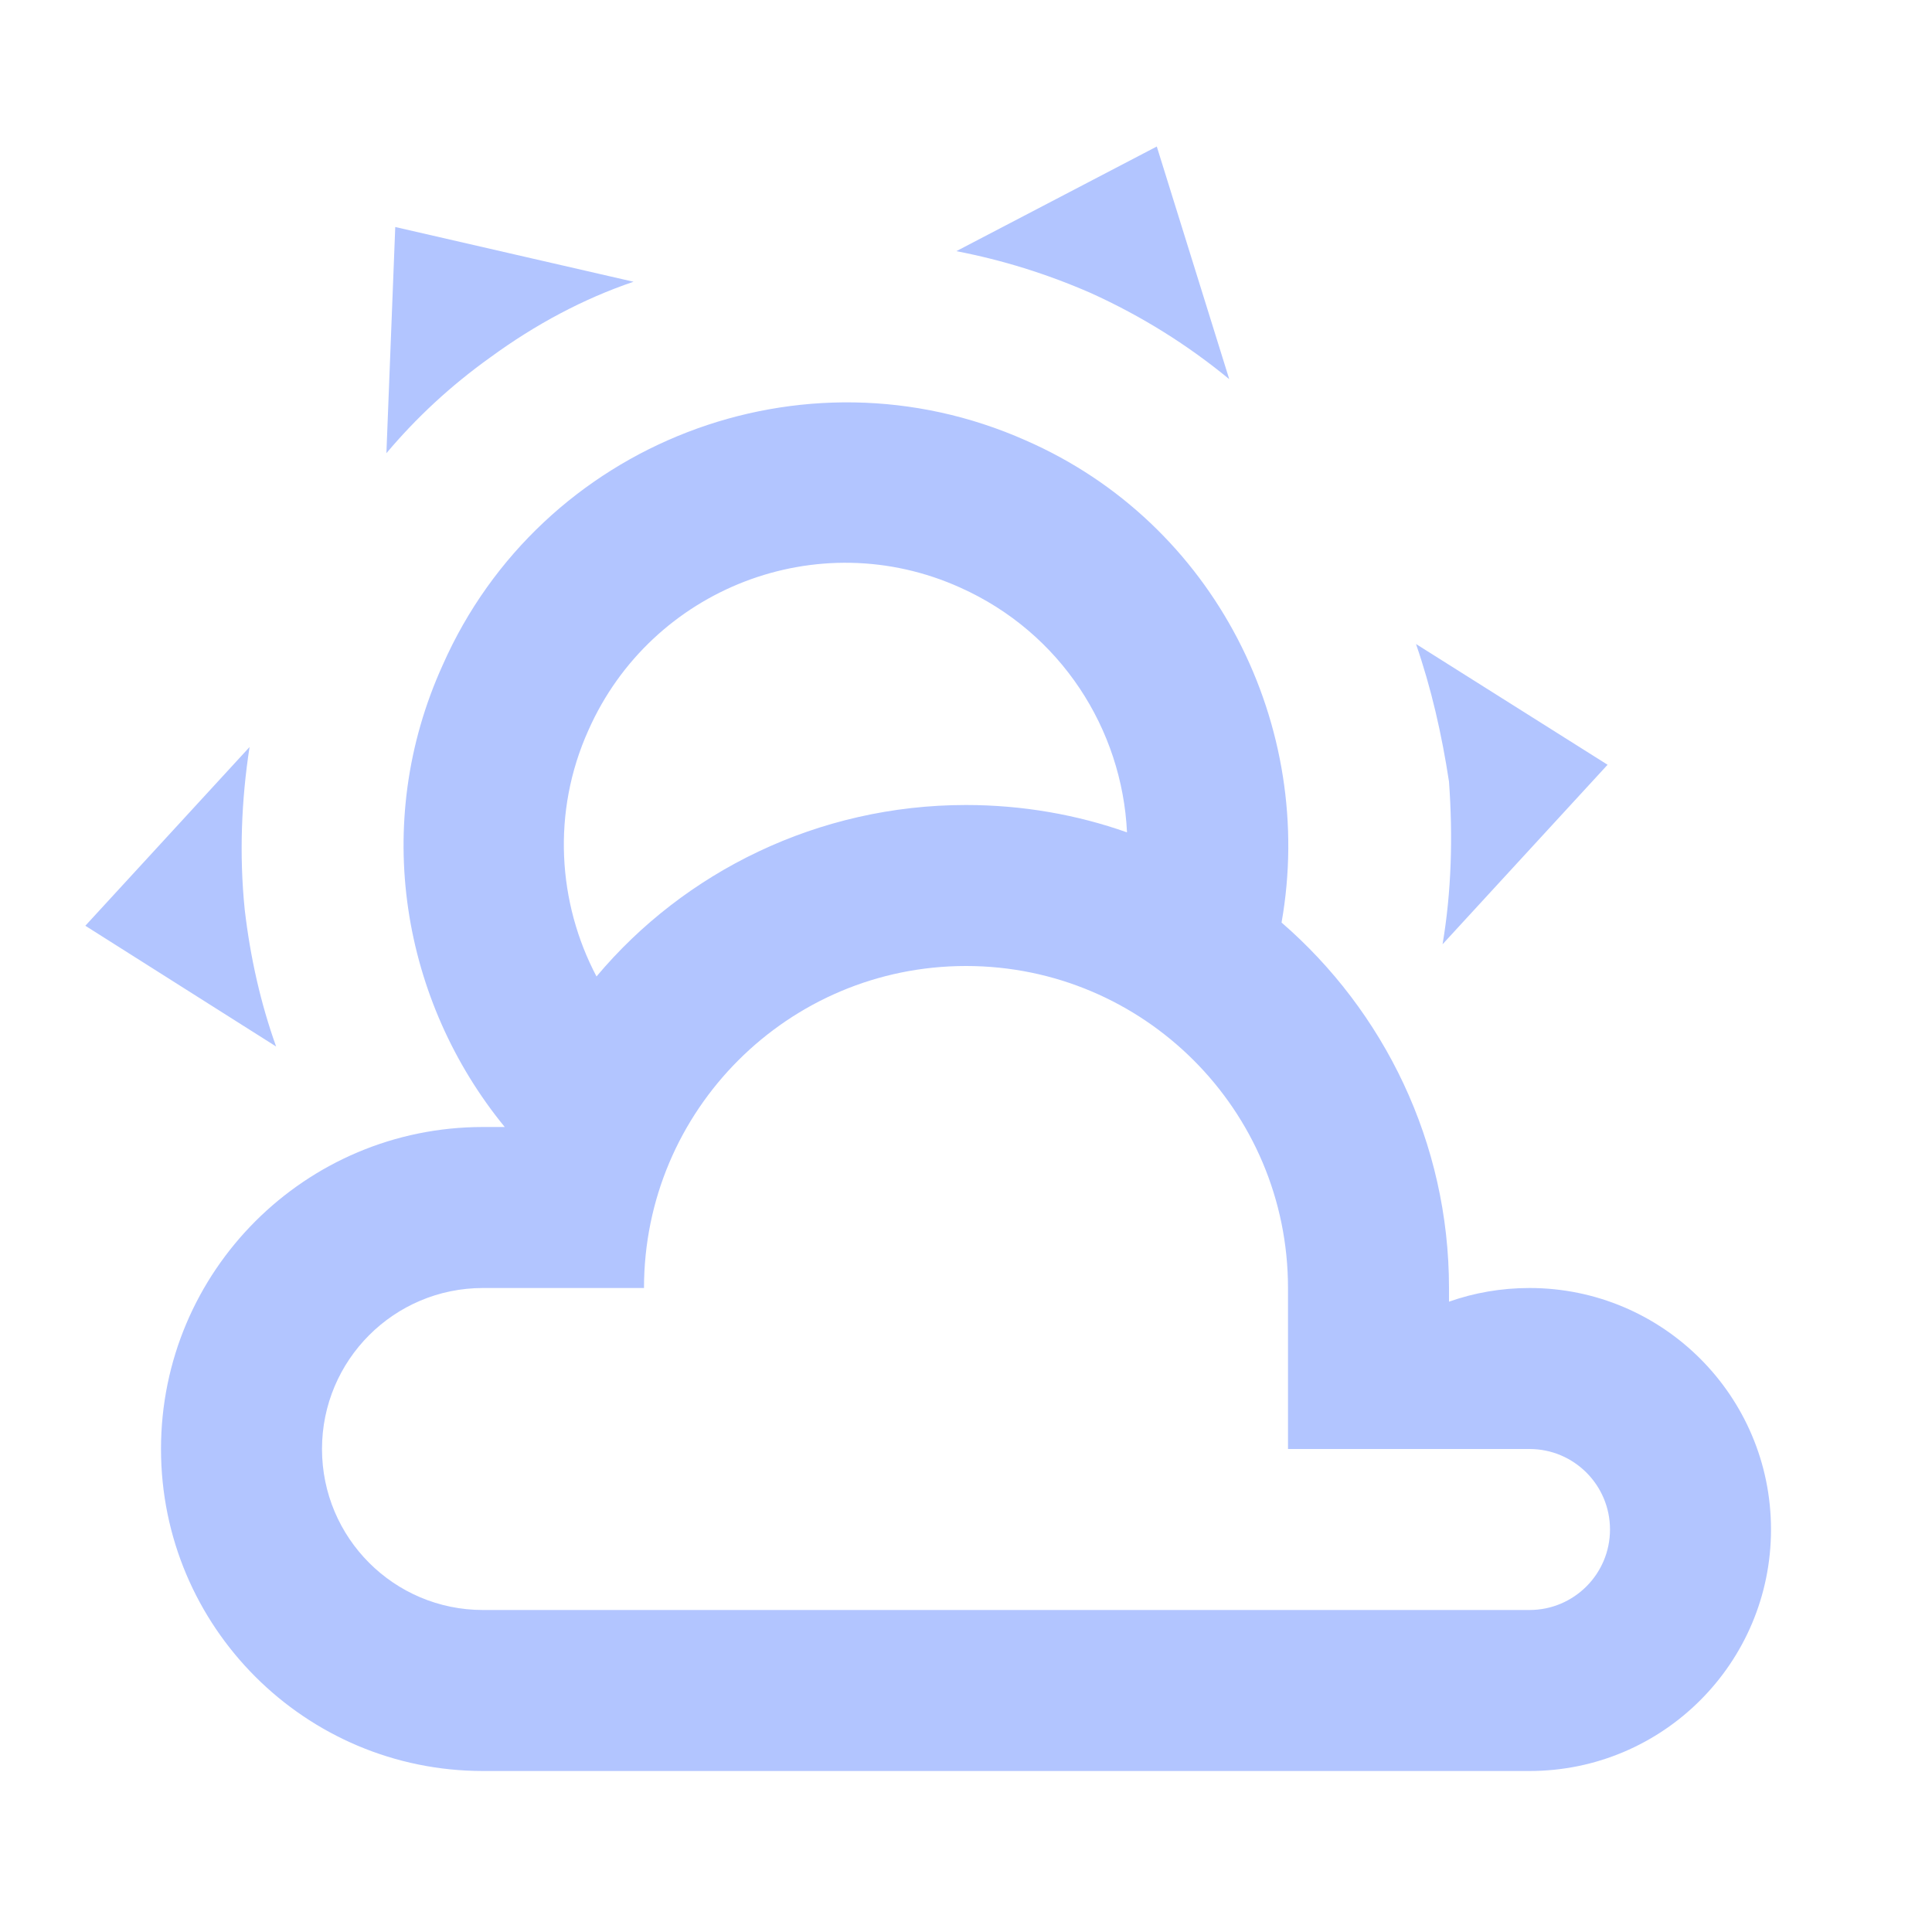
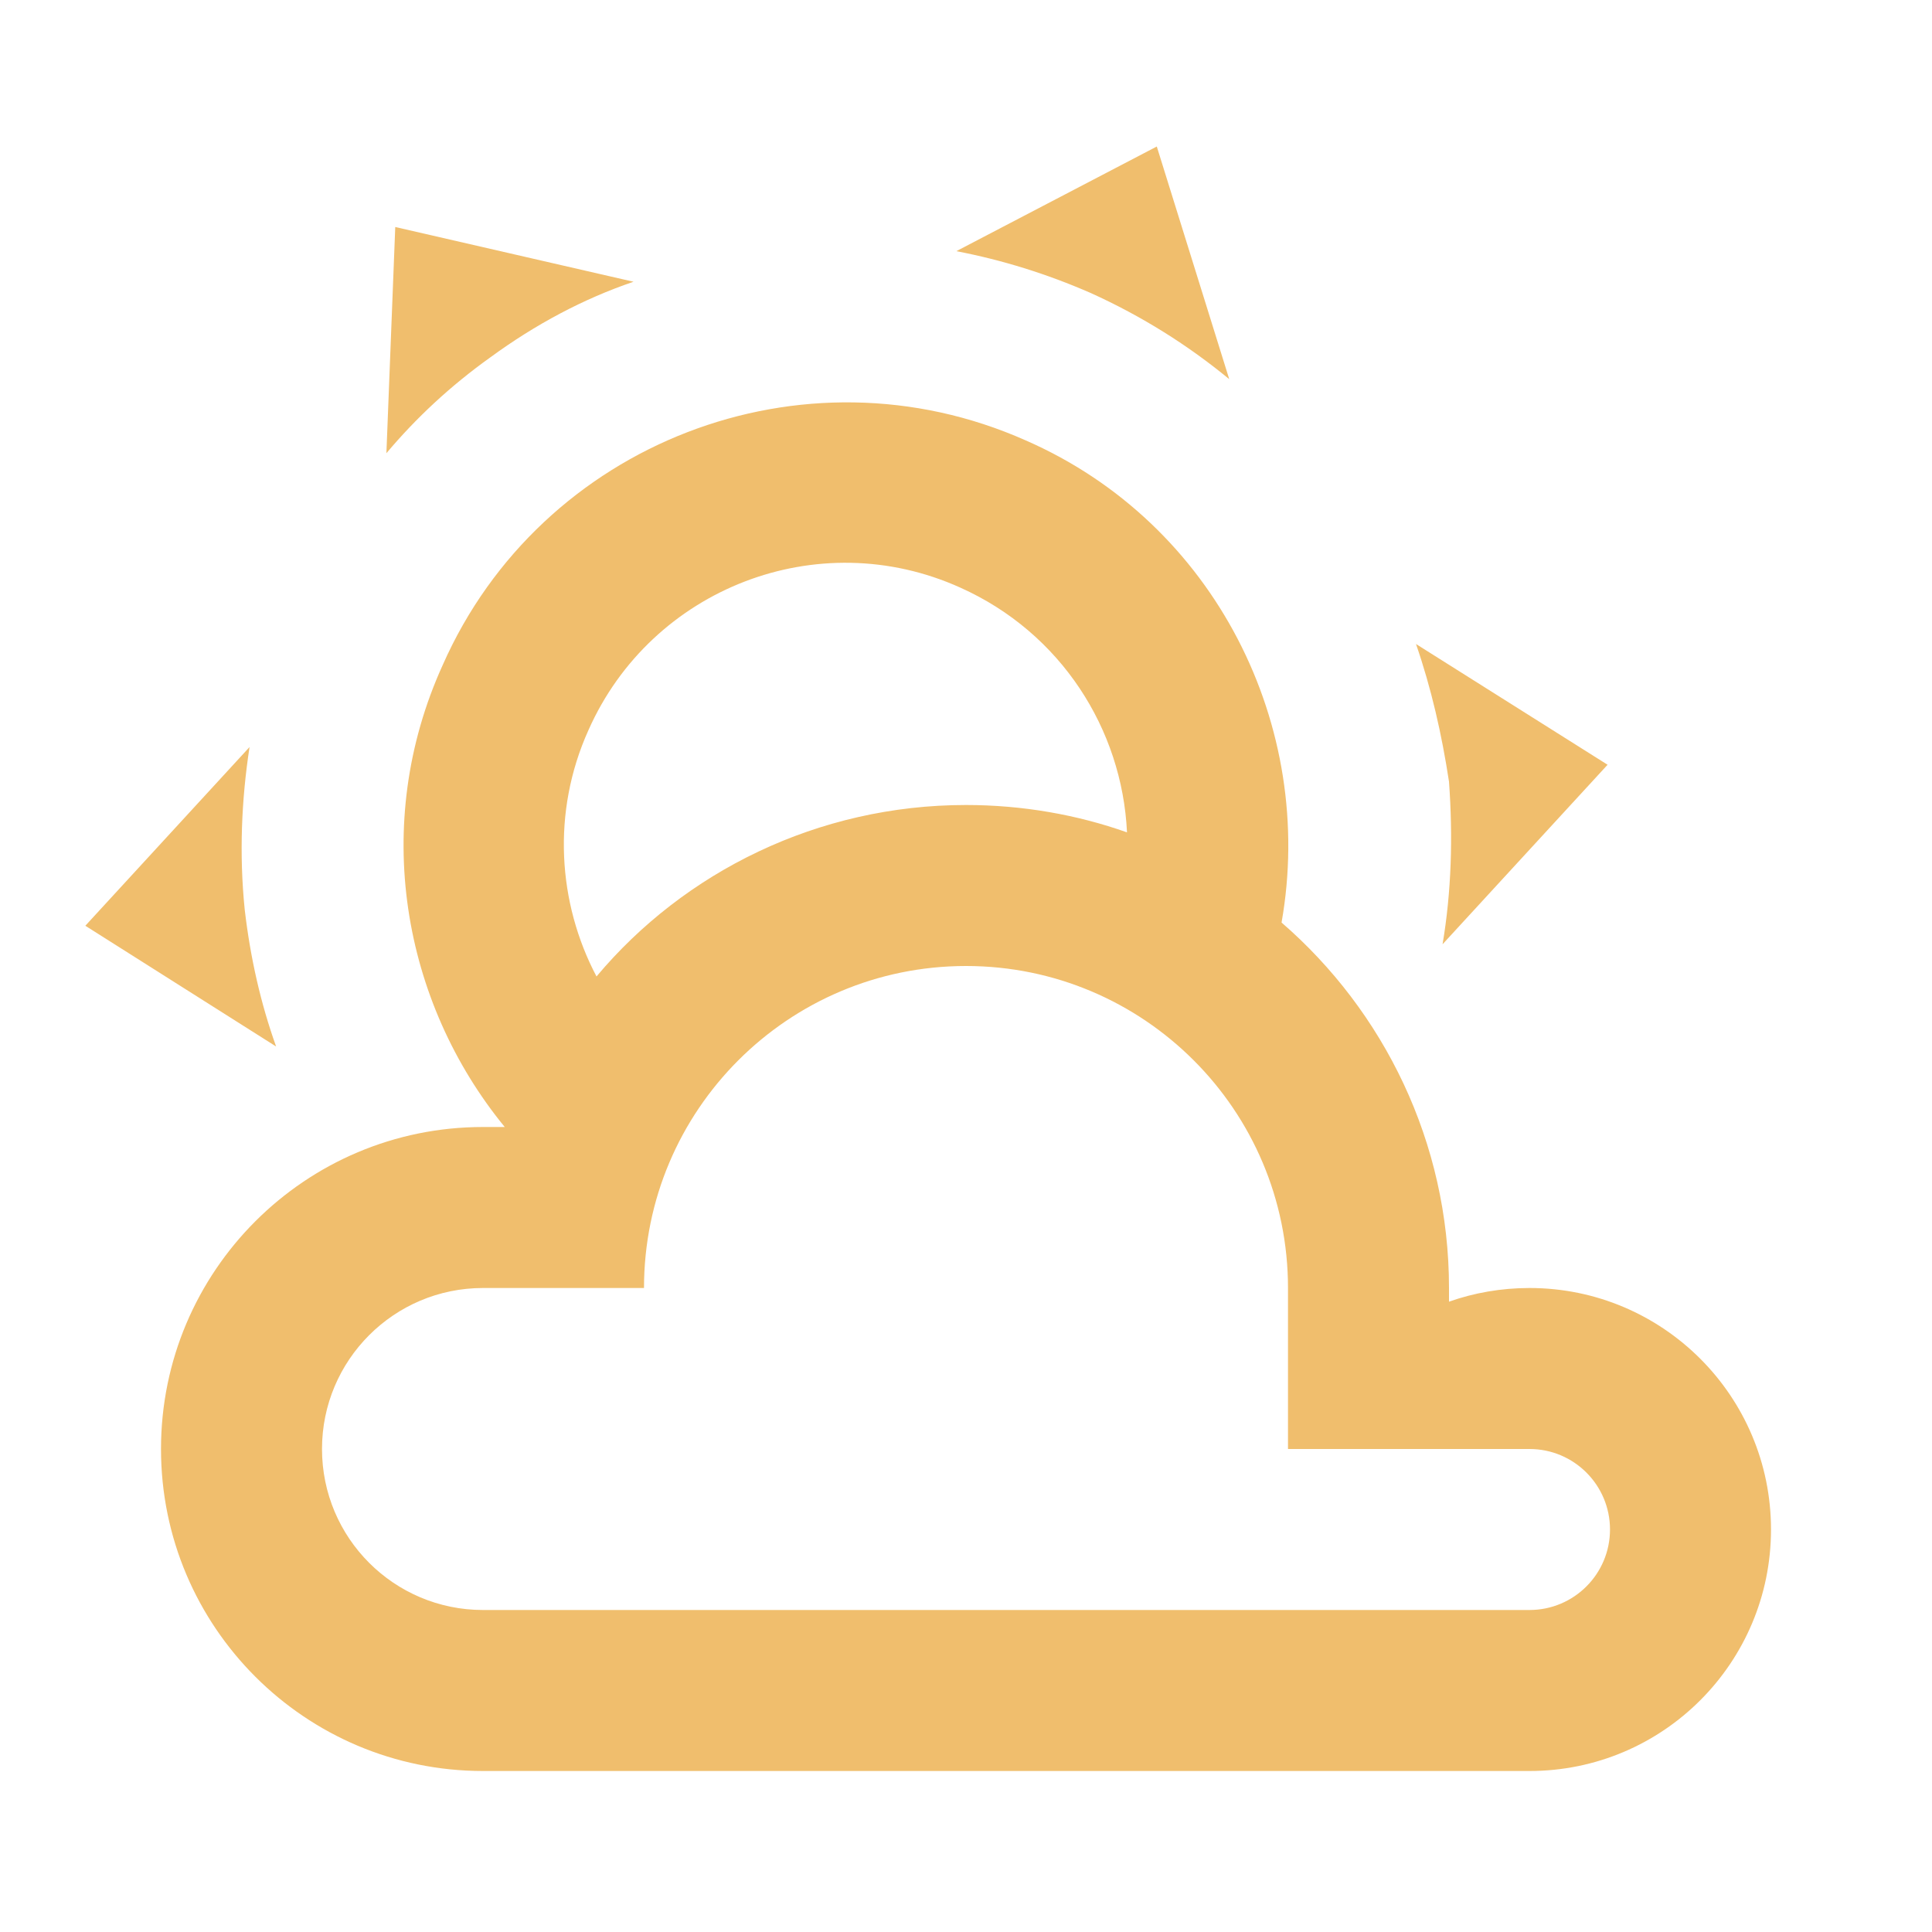
- <svg xmlns="http://www.w3.org/2000/svg" fill="#B2C5FF" preserveAspectRatio="xMidYMid meet" id="mdi-weather-partly-cloudy" viewBox="0 0 24 24">
+ <svg xmlns="http://www.w3.org/2000/svg" fill="#F0BE6D" preserveAspectRatio="xMidYMid meet" id="mdi-weather-partly-cloudy" viewBox="0 0 24 24">
  <path d="M12.74,5.47C15.1,6.5 16.35,9.03 15.92,11.46C17.19,12.56 18,14.19 18,16V16.17C18.31,16.06 18.65,16 19,16A3,3 0 0,1 22,19A3,3 0 0,1 19,22H6A4,4 0 0,1 2,18A4,4 0 0,1 6,14H6.27C5,12.45 4.6,10.24 5.5,8.26C6.72,5.5 9.97,4.24 12.74,5.47M11.93,7.3C10.16,6.5 8.09,7.31 7.31,9.07C6.85,10.09 6.93,11.22 7.41,12.13C8.5,10.83 10.16,10 12,10C12.7,10 13.38,10.12 14,10.34C13.94,9.06 13.18,7.86 11.93,7.3M13.55,3.64C13,3.4 12.45,3.23 11.88,3.12L14.37,1.82L15.27,4.71C14.76,4.29 14.19,3.93 13.55,3.64M6.09,4.44C5.6,4.79 5.17,5.19 4.8,5.63L4.91,2.82L7.87,3.5C7.25,3.71 6.65,4.03 6.09,4.44M18,9.71C17.91,9.12 17.78,8.55 17.59,8L19.97,9.5L17.92,11.73C18.03,11.08 18.05,10.4 18,9.71M3.04,11.3C3.11,11.9 3.24,12.47 3.43,13L1.06,11.5L3.1,9.28C3,9.93 2.97,10.61 3.04,11.3M19,18H16V16A4,4 0 0,0 12,12A4,4 0 0,0 8,16H6A2,2 0 0,0 4,18A2,2 0 0,0 6,20H19A1,1 0 0,0 20,19A1,1 0 0,0 19,18Z" />
</svg>
